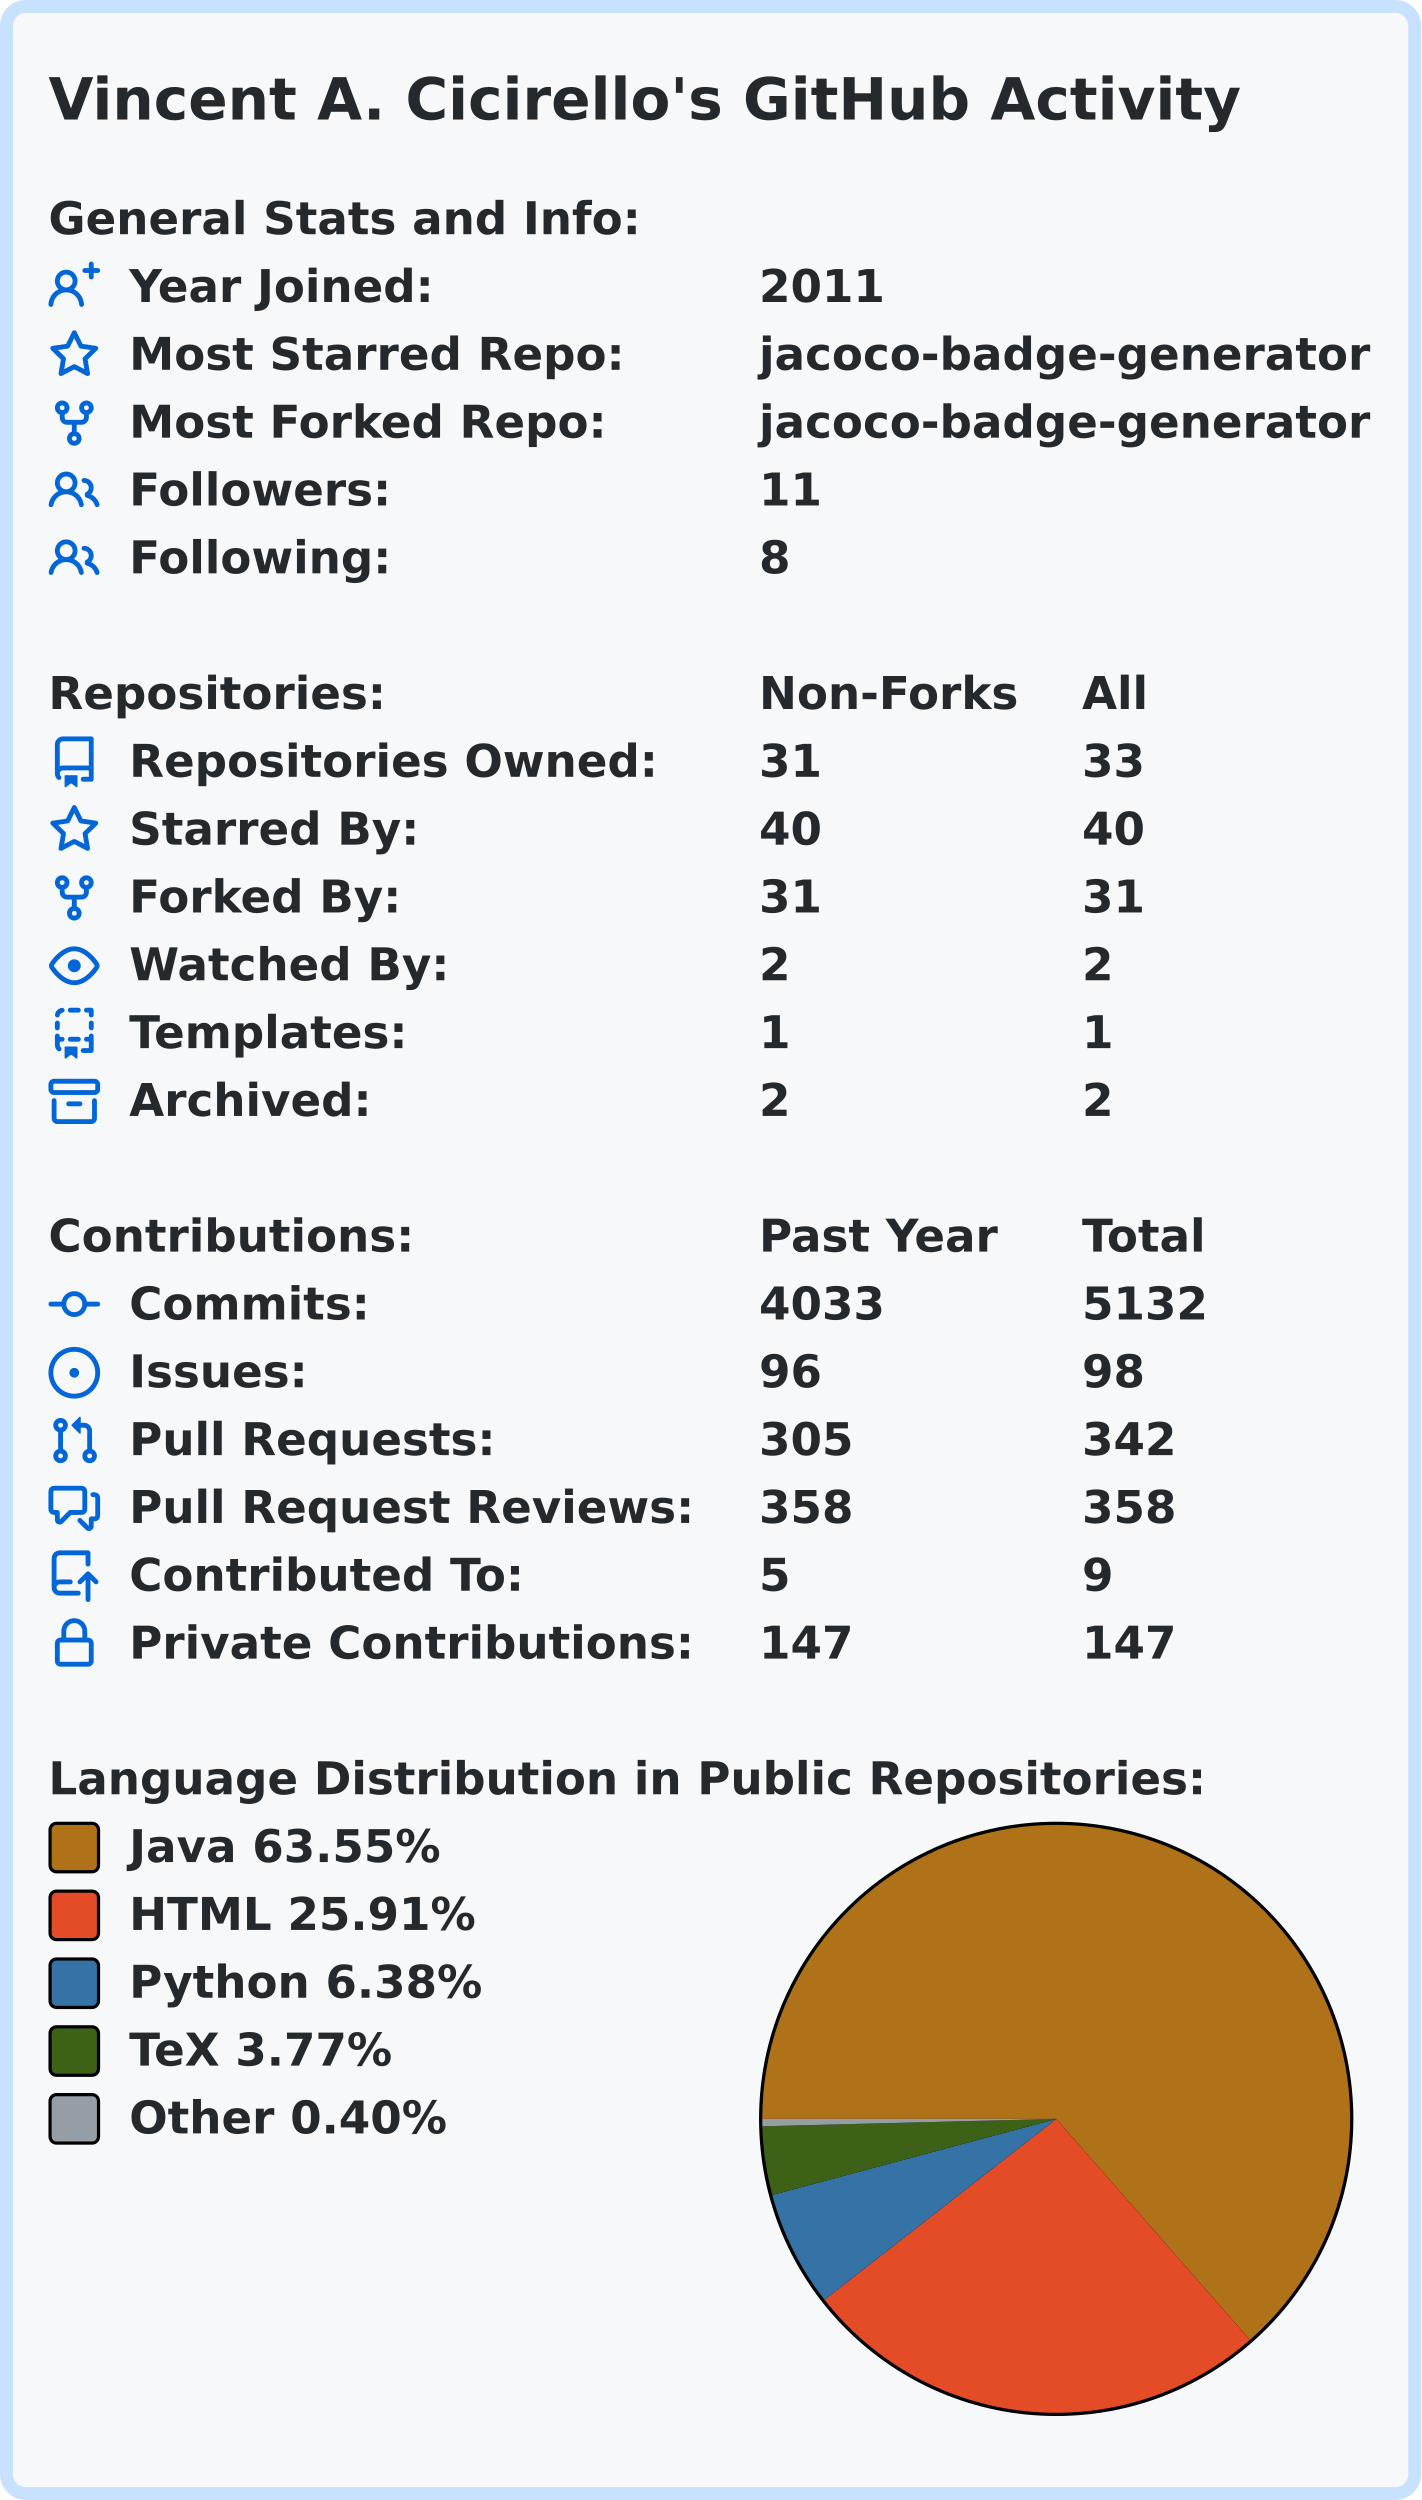
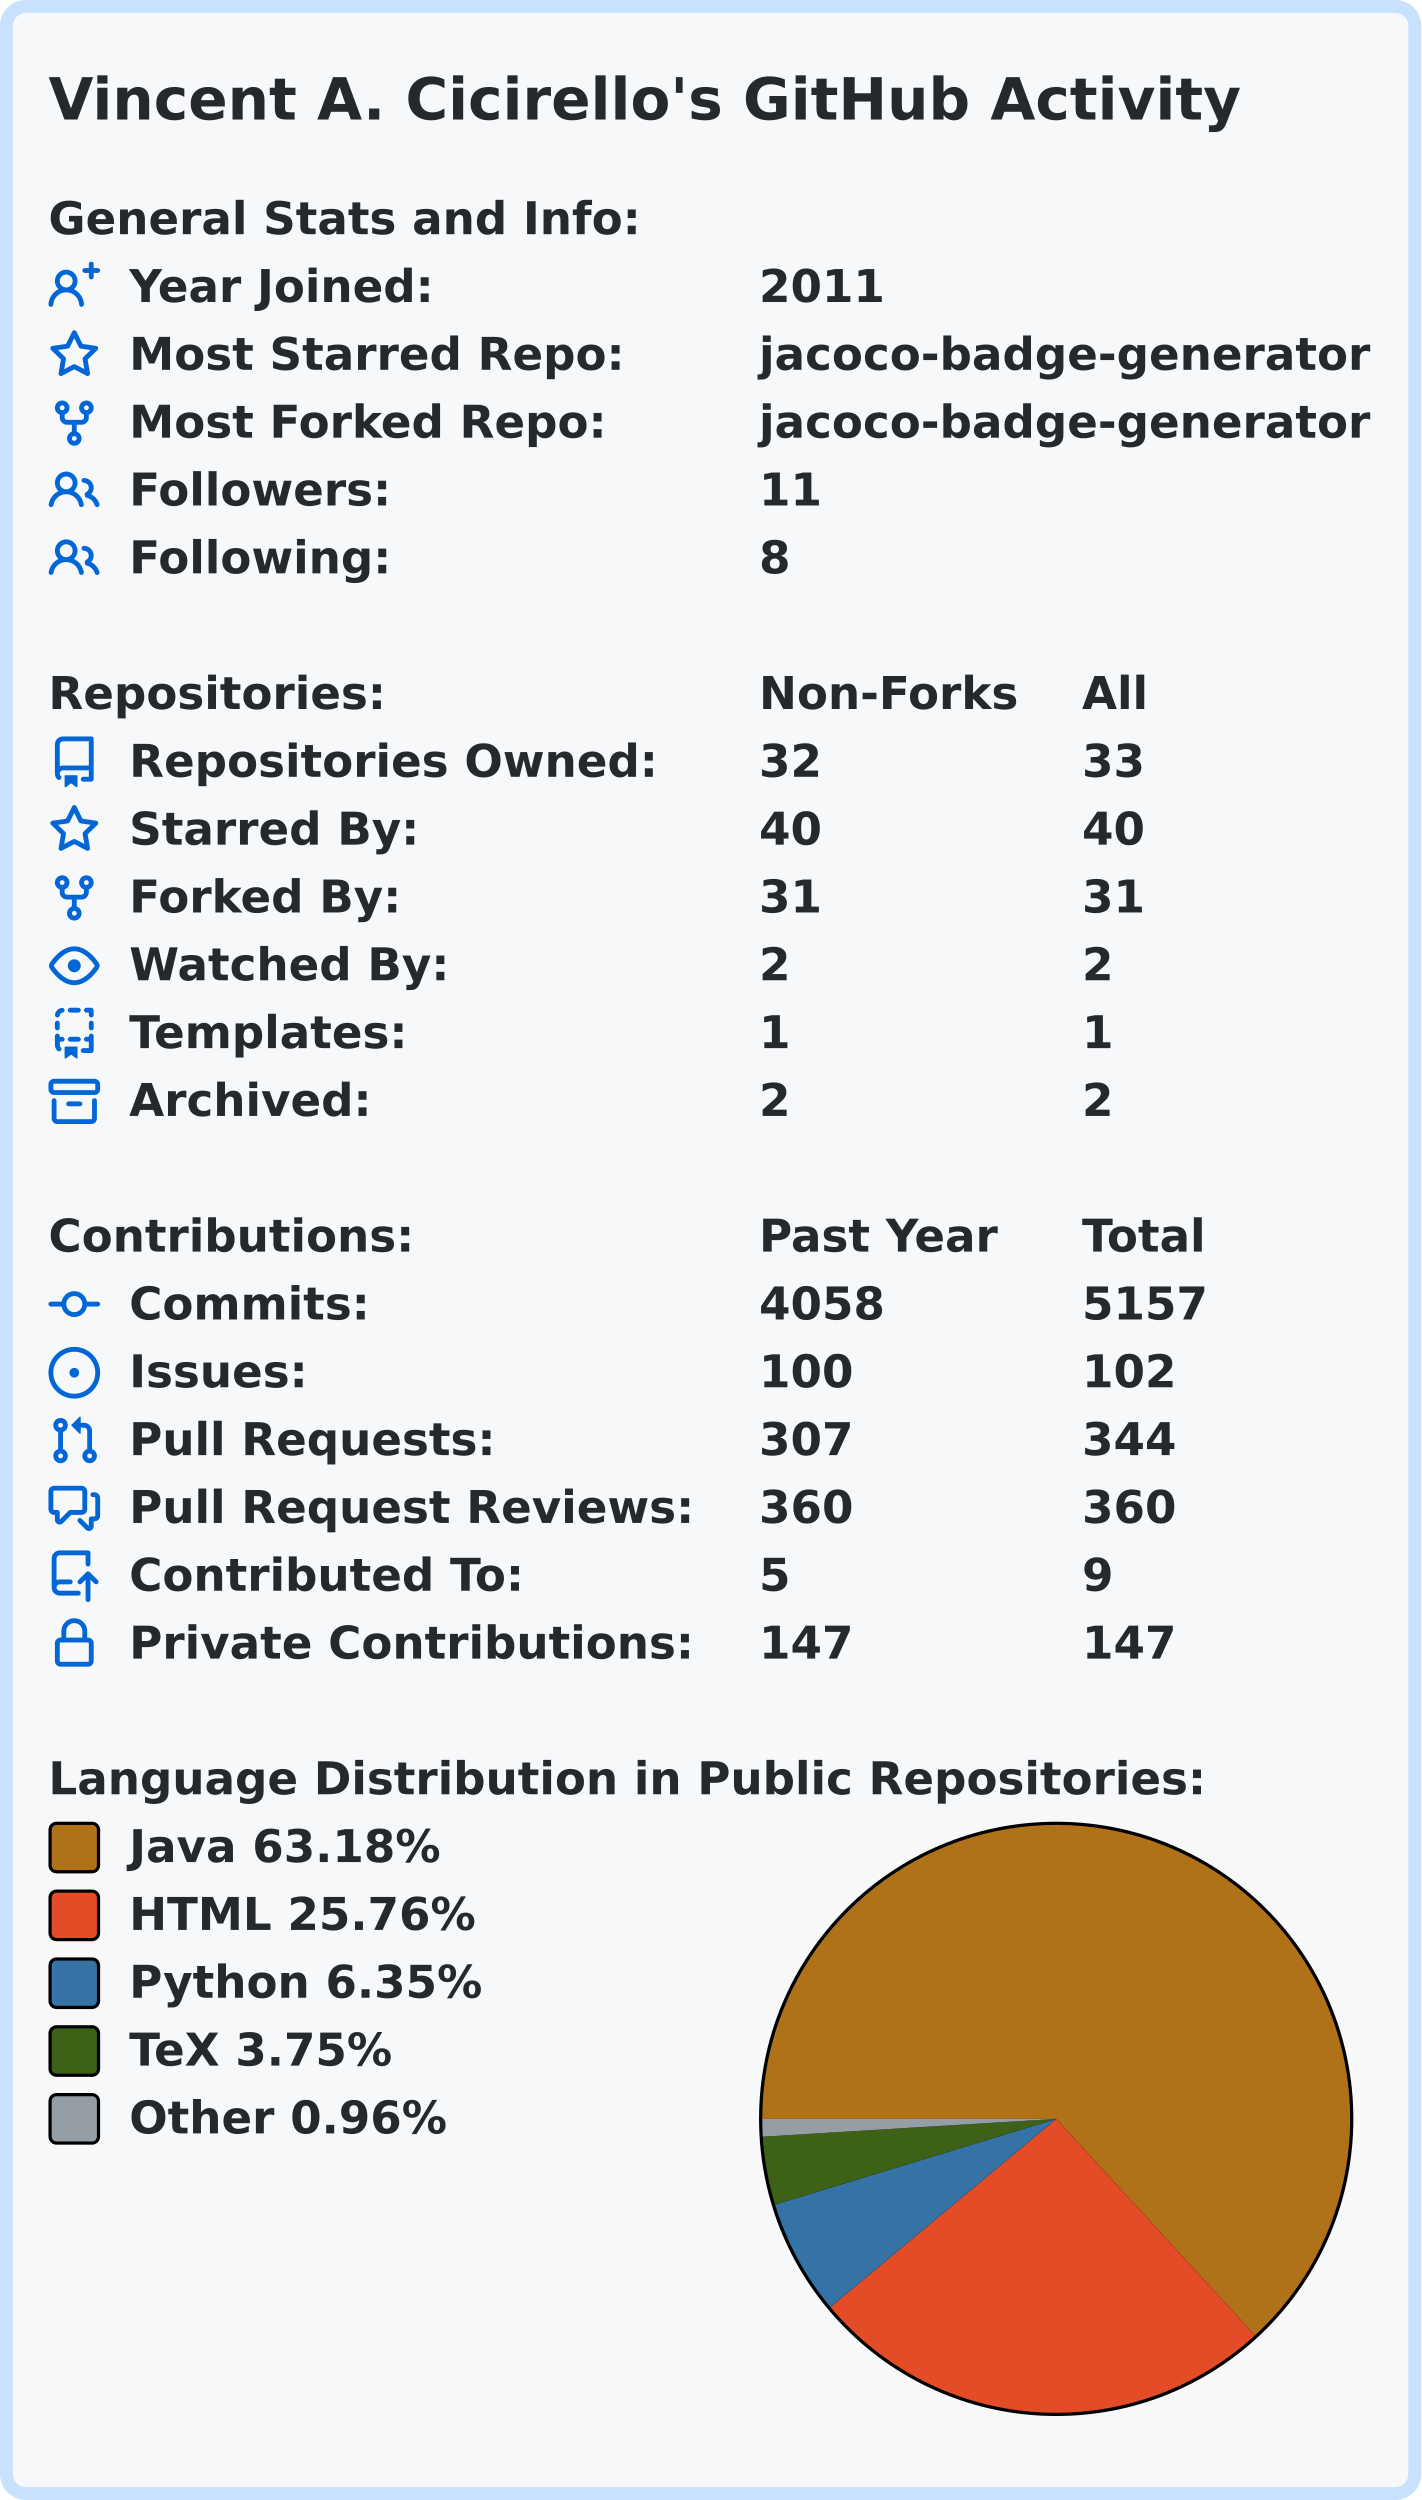
<svg xmlns="http://www.w3.org/2000/svg" width="440" height="774.0" viewBox="0 0 440 774.0">
  <rect x="2" y="2" stroke-width="4" rx="6" width="436" height="770.0" stroke="#c8e1ff" fill="#f6f8fa" />
  <g font-weight="600" font-family="Verdana,Geneva,DejaVu Sans,sans-serif">
    <text x="15" y="37" font-size="18px" fill="#24292e">Vincent A. Cicirello's GitHub Activity</text>
    <g transform="translate(0, 60)" font-size="14px" fill="#24292e">
      <g transform="translate(15, 0)">
        <text x="0" y="12.5">General Stats and Info:</text>
      </g>
      <g transform="translate(15, 21)">
        <svg viewBox="0 0 16 16" width="16" height="16" fill="#0366d6">
          <path fill-rule="evenodd" d="M13.25 0a.75.75 0 01.75.75V2h1.25a.75.75 0 010 1.5H14v1.25a.75.75 0 01-1.5 0V3.5h-1.25a.75.75 0 010-1.5h1.25V.75a.75.75 0 01.75-.75zM5.5 4a2 2 0 100 4 2 2 0 000-4zm2.4 4.548a3.5 3.5 0 10-4.799 0 5.527 5.527 0 00-3.1 4.66.75.75 0 101.498.085A4.01 4.01 0 015.5 9.5a4.01 4.01 0 014.001 3.793.75.75 0 101.498-.086 5.527 5.527 0 00-3.1-4.659z" />
        </svg>
        <text x="25" y="12.5">Year Joined:</text>
        <text x="220" y="12.5">2011</text>
      </g>
      <g transform="translate(15, 42)">
        <svg viewBox="0 0 16 16" width="16" height="16" fill="#0366d6">
          <path fill-rule="evenodd" d="M8 .25a.75.75 0 01.673.418l1.882 3.815 4.21.612a.75.75 0 01.416 1.279l-3.046 2.97.719 4.192a.75.75 0 01-1.088.791L8 12.347l-3.766 1.98a.75.75 0 01-1.088-.79l.72-4.194L.818 6.374a.75.75 0 01.416-1.28l4.21-.611L7.327.668A.75.75 0 018 .25zm0 2.445L6.615 5.5a.75.75 0 01-.564.41l-3.097.45 2.24 2.184a.75.75 0 01.216.664l-.528 3.084 2.769-1.456a.75.75 0 01.698 0l2.77 1.456-.53-3.084a.75.75 0 01.216-.664l2.24-2.183-3.096-.45a.75.75 0 01-.564-.41L8 2.694v.001z" />
        </svg>
        <text x="25" y="12.5">Most Starred Repo:</text>
        <text x="220" y="12.5">jacoco-badge-generator</text>
      </g>
      <g transform="translate(15, 63)">
        <svg viewBox="0 0 16 16" width="16" height="16" fill="#0366d6">
          <path fill-rule="evenodd" d="M5 3.25a.75.75 0 11-1.5 0 .75.75 0 011.5 0zm0 2.122a2.25 2.25 0 10-1.5 0v.878A2.25 2.25 0 005.75 8.5h1.5v2.128a2.251 2.251 0 101.5 0V8.5h1.5a2.25 2.25 0 002.25-2.25v-.878a2.25 2.25 0 10-1.5 0v.878a.75.75 0 01-.75.75h-4.5A.75.75 0 015 6.25v-.878zm3.75 7.378a.75.75 0 11-1.5 0 .75.75 0 011.5 0zm3-8.75a.75.75 0 100-1.5.75.75 0 000 1.5z" />
        </svg>
        <text x="25" y="12.5">Most Forked Repo:</text>
        <text x="220" y="12.5">jacoco-badge-generator</text>
      </g>
      <g transform="translate(15, 84)">
        <svg viewBox="0 0 16 16" width="16" height="16" fill="#0366d6">
          <path fill-rule="evenodd" d="M5.5 3.5a2 2 0 100 4 2 2 0 000-4zM2 5.5a3.5 3.5 0 115.898 2.549 5.507 5.507 0 013.034 4.084.75.75 0 11-1.482.235 4.001 4.001 0 00-7.9 0 .75.75 0 01-1.482-.236A5.507 5.507 0 013.102 8.05 3.49 3.49 0 012 5.5zM11 4a.75.75 0 100 1.5 1.5 1.5 0 01.666 2.844.75.75 0 00-.416.672v.352a.75.75 0 00.574.73c1.2.289 2.162 1.2 2.522 2.372a.75.75 0 101.434-.44 5.01 5.01 0 00-2.56-3.012A3 3 0 0011 4z" />
        </svg>
        <text x="25" y="12.5">Followers:</text>
        <text x="220" y="12.5">11</text>
      </g>
      <g transform="translate(15, 105)">
        <svg viewBox="0 0 16 16" width="16" height="16" fill="#0366d6">
          <path fill-rule="evenodd" d="M5.5 3.5a2 2 0 100 4 2 2 0 000-4zM2 5.5a3.5 3.5 0 115.898 2.549 5.507 5.507 0 013.034 4.084.75.75 0 11-1.482.235 4.001 4.001 0 00-7.9 0 .75.75 0 01-1.482-.236A5.507 5.507 0 013.102 8.05 3.49 3.49 0 012 5.5zM11 4a.75.75 0 100 1.5 1.5 1.5 0 01.666 2.844.75.75 0 00-.416.672v.352a.75.75 0 00.574.73c1.2.289 2.162 1.2 2.522 2.372a.75.75 0 101.434-.44 5.01 5.01 0 00-2.56-3.012A3 3 0 0011 4z" />
        </svg>
        <text x="25" y="12.5">Following:</text>
        <text x="220" y="12.5">8</text>
      </g>
    </g>
    <g transform="translate(0, 207)" font-size="14px" fill="#24292e">
      <g transform="translate(15, 0)">
        <text x="0" y="12.5">Repositories:</text>
        <text x="220" y="12.5">Non-Forks</text>
        <text x="320" y="12.5">All</text>
      </g>
      <g transform="translate(15, 21)">
        <svg viewBox="0 0 16 16" width="16" height="16" fill="#0366d6">
          <path fill-rule="evenodd" d="M2 2.5A2.5 2.5 0 014.5 0h8.75a.75.75 0 01.75.75v12.5a.75.75 0 01-.75.75h-2.5a.75.75 0 110-1.5h1.75v-2h-8a1 1 0 00-.714 1.7.75.75 0 01-1.072 1.05A2.495 2.495 0 012 11.5v-9zm10.5-1V9h-8c-.356 0-.694.074-1 .208V2.5a1 1 0 011-1h8zM5 12.25v3.25a.25.25 0 00.4.2l1.45-1.087a.25.25 0 01.3 0L8.6 15.7a.25.25 0 00.4-.2v-3.25a.25.25 0 00-.25-.25h-3.5a.25.25 0 00-.25.25z" />
        </svg>
        <text x="25" y="12.5">Repositories Owned:</text>
-         <text x="220" y="12.5">31</text>
+         <text x="220" y="12.5">32</text>
        <text x="320" y="12.5">33</text>
      </g>
      <g transform="translate(15, 42)">
        <svg viewBox="0 0 16 16" width="16" height="16" fill="#0366d6">
          <path fill-rule="evenodd" d="M8 .25a.75.75 0 01.673.418l1.882 3.815 4.21.612a.75.75 0 01.416 1.279l-3.046 2.97.719 4.192a.75.75 0 01-1.088.791L8 12.347l-3.766 1.98a.75.75 0 01-1.088-.79l.72-4.194L.818 6.374a.75.75 0 01.416-1.28l4.21-.611L7.327.668A.75.75 0 018 .25zm0 2.445L6.615 5.5a.75.75 0 01-.564.41l-3.097.45 2.24 2.184a.75.75 0 01.216.664l-.528 3.084 2.769-1.456a.75.75 0 01.698 0l2.77 1.456-.53-3.084a.75.75 0 01.216-.664l2.24-2.183-3.096-.45a.75.75 0 01-.564-.41L8 2.694v.001z" />
        </svg>
        <text x="25" y="12.5">Starred By:</text>
        <text x="220" y="12.5">40</text>
        <text x="320" y="12.5">40</text>
      </g>
      <g transform="translate(15, 63)">
        <svg viewBox="0 0 16 16" width="16" height="16" fill="#0366d6">
          <path fill-rule="evenodd" d="M5 3.25a.75.75 0 11-1.5 0 .75.75 0 011.5 0zm0 2.122a2.25 2.25 0 10-1.5 0v.878A2.25 2.25 0 005.75 8.5h1.5v2.128a2.251 2.251 0 101.5 0V8.5h1.5a2.25 2.25 0 002.25-2.25v-.878a2.25 2.25 0 10-1.5 0v.878a.75.75 0 01-.75.75h-4.5A.75.75 0 015 6.25v-.878zm3.75 7.378a.75.75 0 11-1.5 0 .75.75 0 011.5 0zm3-8.75a.75.75 0 100-1.5.75.75 0 000 1.5z" />
        </svg>
        <text x="25" y="12.5">Forked By:</text>
        <text x="220" y="12.5">31</text>
        <text x="320" y="12.5">31</text>
      </g>
      <g transform="translate(15, 84)">
        <svg viewBox="0 0 16 16" width="16" height="16" fill="#0366d6">
          <path fill-rule="evenodd" d="M1.679 7.932c.412-.621 1.242-1.75 2.366-2.717C5.175 4.242 6.527 3.5 8 3.5c1.473 0 2.824.742 3.955 1.715 1.124.967 1.954 2.096 2.366 2.717a.119.119 0 010 .136c-.412.621-1.242 1.75-2.366 2.717C10.825 11.758 9.473 12.5 8 12.5c-1.473 0-2.824-.742-3.955-1.715C2.92 9.818 2.09 8.69 1.679 8.068a.119.119 0 010-.136zM8 2c-1.981 0-3.67.992-4.933 2.078C1.797 5.169.88 6.423.43 7.1a1.619 1.619 0 000 1.798c.45.678 1.367 1.932 2.637 3.024C4.329 13.008 6.019 14 8 14c1.981 0 3.67-.992 4.933-2.078 1.27-1.091 2.187-2.345 2.637-3.023a1.619 1.619 0 000-1.798c-.45-.678-1.367-1.932-2.637-3.023C11.671 2.992 9.981 2 8 2zm0 8a2 2 0 100-4 2 2 0 000 4z" />
        </svg>
        <text x="25" y="12.5">Watched By:</text>
        <text x="220" y="12.5">2</text>
        <text x="320" y="12.5">2</text>
      </g>
      <g transform="translate(15, 105)">
        <svg viewBox="0 0 16 16" width="16" height="16" fill="#0366d6">
          <path fill-rule="evenodd" d="M6 .75A.75.75 0 016.75 0h2.5a.75.75 0 010 1.5h-2.5A.75.75 0 016 .75zm5 0a.75.75 0 01.75-.75h1.5a.75.75 0 01.75.75v1.5a.75.75 0 01-1.5 0V1.5h-.75A.75.75 0 0111 .75zM4.992.662a.75.75 0 01-.636.848c-.436.063-.783.41-.846.846a.75.75 0 01-1.485-.212A2.501 2.501 0 014.144.025a.75.75 0 01.848.637zM2.75 4a.75.75 0 01.75.75v1.5a.75.75 0 01-1.5 0v-1.5A.75.75 0 012.75 4zm10.5 0a.75.75 0 01.75.75v1.5a.75.75 0 01-1.5 0v-1.5a.75.75 0 01.75-.75zM2.75 8a.75.75 0 01.75.75v.268A1.72 1.72 0 013.75 9h.5a.75.75 0 010 1.5h-.5a.25.25 0 00-.25.25v.75c0 .28.114.532.3.714a.75.75 0 01-1.05 1.072A2.495 2.495 0 012 11.5V8.75A.75.75 0 012.75 8zm10.5 0a.75.75 0 01.75.75v4.5a.75.75 0 01-.75.75h-2.5a.75.75 0 010-1.5h1.75v-2h-.75a.75.75 0 010-1.5h.75v-.25a.75.75 0 01.75-.75zM6 9.75A.75.75 0 016.75 9h2.5a.75.75 0 010 1.5h-2.5A.75.75 0 016 9.75zm-1 2.5v3.25a.25.25 0 00.4.2l1.45-1.087a.25.25 0 01.3 0L8.6 15.7a.25.25 0 00.4-.2v-3.25a.25.25 0 00-.25-.25h-3.5a.25.25 0 00-.25.25z" />
        </svg>
        <text x="25" y="12.5">Templates:</text>
        <text x="220" y="12.5">1</text>
        <text x="320" y="12.5">1</text>
      </g>
      <g transform="translate(15, 126)">
        <svg viewBox="0 0 16 16" width="16" height="16" fill="#0366d6">
          <path fill-rule="evenodd" d="M1.75 2.5a.25.25 0 00-.25.25v1.5c0 .138.112.25.25.25h12.5a.25.25 0 00.25-.25v-1.5a.25.25 0 00-.25-.25H1.75zM0 2.75C0 1.784.784 1 1.75 1h12.5c.966 0 1.75.784 1.75 1.75v1.5A1.75 1.75 0 0114.25 6H1.75A1.75 1.75 0 010 4.25v-1.5zM1.75 7a.75.75 0 01.75.75v5.5c0 .138.112.25.25.25h10.5a.25.25 0 00.25-.25v-5.5a.75.75 0 111.5 0v5.5A1.75 1.75 0 0113.25 15H2.75A1.75 1.75 0 011 13.25v-5.5A.75.75 0 011.75 7zm4.5 1a.75.75 0 000 1.5h3.5a.75.75 0 100-1.5h-3.5z" />
        </svg>
        <text x="25" y="12.5">Archived:</text>
        <text x="220" y="12.5">2</text>
        <text x="320" y="12.5">2</text>
      </g>
    </g>
    <g transform="translate(0, 375)" font-size="14px" fill="#24292e">
      <g transform="translate(15, 0)">
        <text x="0" y="12.5">Contributions:</text>
        <text x="220" y="12.5">Past Year</text>
        <text x="320" y="12.5">Total</text>
      </g>
      <g transform="translate(15, 21)">
        <svg viewBox="0 0 16 16" width="16" height="16" fill="#0366d6">
          <path fill-rule="evenodd" d="M10.5 7.75a2.5 2.5 0 11-5 0 2.5 2.5 0 015 0zm1.43.75a4.002 4.002 0 01-7.86 0H.75a.75.75 0 110-1.5h3.32a4.001 4.001 0 017.86 0h3.32a.75.75 0 110 1.5h-3.32z" />
        </svg>
        <text x="25" y="12.5">Commits:</text>
-         <text x="220" y="12.5">4033</text>
-         <text x="320" y="12.5">5132</text>
+         <text x="220" y="12.5">4058</text>
+         <text x="320" y="12.5">5157</text>
      </g>
      <g transform="translate(15, 42)">
        <svg viewBox="0 0 16 16" width="16" height="16" fill="#0366d6">
          <path d="M8 9.5a1.5 1.5 0 100-3 1.5 1.5 0 000 3z" />
          <path fill-rule="evenodd" d="M8 0a8 8 0 100 16A8 8 0 008 0zM1.5 8a6.5 6.5 0 1113 0 6.5 6.5 0 01-13 0z" />
        </svg>
        <text x="25" y="12.5">Issues:</text>
-         <text x="220" y="12.5">96</text>
-         <text x="320" y="12.5">98</text>
+         <text x="220" y="12.5">100</text>
+         <text x="320" y="12.5">102</text>
      </g>
      <g transform="translate(15, 63)">
        <svg viewBox="0 0 16 16" width="16" height="16" fill="#0366d6">
          <path fill-rule="evenodd" d="M7.177 3.073L9.573.677A.25.25 0 0110 .854v4.792a.25.25 0 01-.427.177L7.177 3.427a.25.25 0 010-.354zM3.75 2.5a.75.75 0 100 1.5.75.75 0 000-1.5zm-2.25.75a2.25 2.25 0 113 2.122v5.256a2.251 2.251 0 11-1.5 0V5.372A2.25 2.25 0 011.5 3.25zM11 2.5h-1V4h1a1 1 0 011 1v5.628a2.251 2.251 0 101.5 0V5A2.5 2.5 0 0011 2.5zm1 10.25a.75.75 0 111.5 0 .75.75 0 01-1.5 0zM3.75 12a.75.75 0 100 1.5.75.75 0 000-1.5z" />
        </svg>
        <text x="25" y="12.5">Pull Requests:</text>
-         <text x="220" y="12.5">305</text>
-         <text x="320" y="12.5">342</text>
+         <text x="220" y="12.5">307</text>
+         <text x="320" y="12.5">344</text>
      </g>
      <g transform="translate(15, 84)">
        <svg viewBox="0 0 16 16" width="16" height="16" fill="#0366d6">
          <path fill-rule="evenodd" d="M1.5 2.75a.25.25 0 01.25-.25h8.5a.25.25 0 01.25.25v5.5a.25.25 0 01-.25.25h-3.5a.75.75 0 00-.53.22L3.5 11.44V9.25a.75.75 0 00-.75-.75h-1a.25.25 0 01-.25-.25v-5.5zM1.75 1A1.75 1.75 0 000 2.75v5.5C0 9.216.784 10 1.75 10H2v1.543a1.457 1.457 0 002.487 1.03L7.061 10h3.189A1.75 1.75 0 0012 8.25v-5.5A1.75 1.75 0 0010.25 1h-8.5zM14.5 4.75a.25.25 0 00-.25-.25h-.5a.75.75 0 110-1.5h.5c.966 0 1.75.784 1.75 1.75v5.5A1.75 1.75 0 0114.25 12H14v1.543a1.457 1.457 0 01-2.487 1.03L9.22 12.28a.75.75 0 111.06-1.06l2.22 2.22v-2.19a.75.75 0 01.75-.75h1a.25.25 0 00.25-.25v-5.5z" />
        </svg>
        <text x="25" y="12.5">Pull Request Reviews:</text>
-         <text x="220" y="12.5">358</text>
-         <text x="320" y="12.5">358</text>
+         <text x="220" y="12.5">360</text>
+         <text x="320" y="12.5">360</text>
      </g>
      <g transform="translate(15, 105)">
        <svg viewBox="0 0 16 16" width="16" height="16" fill="#0366d6">
          <path fill-rule="evenodd" d="M1 2.5A2.5 2.5 0 013.5 0h8.75a.75.75 0 01.75.75v3.5a.75.75 0 01-1.5 0V1.5h-8a1 1 0 00-1 1v6.708A2.492 2.492 0 013.5 9h3.25a.75.75 0 010 1.5H3.5a1 1 0 100 2h5.75a.75.75 0 010 1.5H3.5A2.5 2.5 0 011 11.5v-9zm13.23 7.79a.75.75 0 001.06-1.06l-2.505-2.505a.75.75 0 00-1.06 0L9.22 9.229a.75.75 0 001.06 1.061l1.225-1.224v6.184a.75.75 0 001.5 0V9.066l1.224 1.224z" />
        </svg>
        <text x="25" y="12.5">Contributed To:</text>
        <text x="220" y="12.5">5</text>
        <text x="320" y="12.5">9</text>
      </g>
      <g transform="translate(15, 126)">
        <svg viewBox="0 0 16 16" width="16" height="16" fill="#0366d6">
          <path fill-rule="evenodd" d="M4 4v2h-.25A1.75 1.75 0 002 7.75v5.5c0 .966.784 1.75 1.75 1.75h8.5A1.75 1.75 0 0014 13.25v-5.5A1.75 1.75 0 0012.25 6H12V4a4 4 0 10-8 0zm6.5 2V4a2.5 2.5 0 00-5 0v2h5zM12 7.5h.25a.25.25 0 01.25.25v5.5a.25.25 0 01-.25.25h-8.5a.25.25 0 01-.25-.25v-5.5a.25.25 0 01.25-.25H12z" />
        </svg>
        <text x="25" y="12.5">Private Contributions:</text>
        <text x="220" y="12.5">147</text>
        <text x="320" y="12.5">147</text>
      </g>
    </g>
    <g transform="translate(0, 543)" font-size="14px" fill="#24292e">
      <g transform="translate(15, 0)">
        <text x="0" y="12.5">Language Distribution in Public Repositories:</text>
      </g>
      <g transform="translate(235, 21)">
        <circle cx="92.0" cy="92.0" r="92.0" fill="#000000" />
      </g>
      <g transform="translate(236, 22)">
        <svg viewBox="0 0 182.0 182.0" width="182.0" height="182.0">
-           <path fill-rule="evenodd" fill="#b07219" d="M 0.0,91 A 91.0 91.0 0 1 1 150.974 159.44 L 91.0,91.0 Z" />
-           <path fill-rule="evenodd" fill="#e34c26" d="M 150.974,159.44 A 91.0 91.0 0 0 1 19.261 146.987 L 91.0,91.0 Z" />
-           <path fill-rule="evenodd" fill="#3572A5" d="M 19.261,146.987 A 91.0 91.0 0 0 1 3.102 114.559 L 91.0,91.0 Z" />
-           <path fill-rule="evenodd" fill="#3D6117" d="M 3.102,114.559 A 91.0 91.0 0 0 1 0.029 93.288 L 91.0,91.0 Z" />
-           <path fill-rule="evenodd" fill="#959da5" d="M 0.029,93.288 A 91.0 91.0 0 0 1 0.0 91 L 91.0,91.0 Z" />
+           <path fill-rule="evenodd" fill="#b07219" d="M 0.0,91 A 91.0 91.0 0 1 1 152.521 158.054 L 91.0,91.0 Z" />
+           <path fill-rule="evenodd" fill="#e34c26" d="M 152.521,158.054 A 91.0 91.0 0 0 1 21.097 149.263 L 91.0,91.0 Z" />
+           <path fill-rule="evenodd" fill="#3572A5" d="M 21.097,149.263 A 91.0 91.0 0 0 1 3.957 117.543 L 91.0,91.0 Z" />
+           <path fill-rule="evenodd" fill="#3D6117" d="M 3.957,117.543 A 91.0 91.0 0 0 1 0.167 96.512 L 91.0,91.0 Z" />
+           <path fill-rule="evenodd" fill="#959da5" d="M 0.167,96.512 A 91.0 91.0 0 0 1 0.0 91 L 91.0,91.0 Z" />
        </svg>
      </g>
      <g transform="translate(15, 21)">
        <rect x="0.5" y="0.5" rx="2" width="15" height="15" fill="#b07219" stroke-width="1" stroke="#000000" />
-         <text x="25" y="12.5">Java 63.55%</text>
+         <text x="25" y="12.5">Java 63.18%</text>
      </g>
      <g transform="translate(15, 42)">
        <rect x="0.5" y="0.5" rx="2" width="15" height="15" fill="#e34c26" stroke-width="1" stroke="#000000" />
-         <text x="25" y="12.5">HTML 25.91%</text>
+         <text x="25" y="12.5">HTML 25.76%</text>
      </g>
      <g transform="translate(15, 63)">
        <rect x="0.5" y="0.5" rx="2" width="15" height="15" fill="#3572A5" stroke-width="1" stroke="#000000" />
-         <text x="25" y="12.5">Python 6.38%</text>
+         <text x="25" y="12.5">Python 6.35%</text>
      </g>
      <g transform="translate(15, 84)">
        <rect x="0.5" y="0.5" rx="2" width="15" height="15" fill="#3D6117" stroke-width="1" stroke="#000000" />
-         <text x="25" y="12.5">TeX 3.77%</text>
+         <text x="25" y="12.5">TeX 3.75%</text>
      </g>
      <g transform="translate(15, 105)">
        <rect x="0.5" y="0.5" rx="2" width="15" height="15" fill="#959da5" stroke-width="1" stroke="#000000" />
-         <text x="25" y="12.5">Other 0.40%</text>
+         <text x="25" y="12.5">Other 0.96%</text>
      </g>
    </g>
  </g>
</svg>
